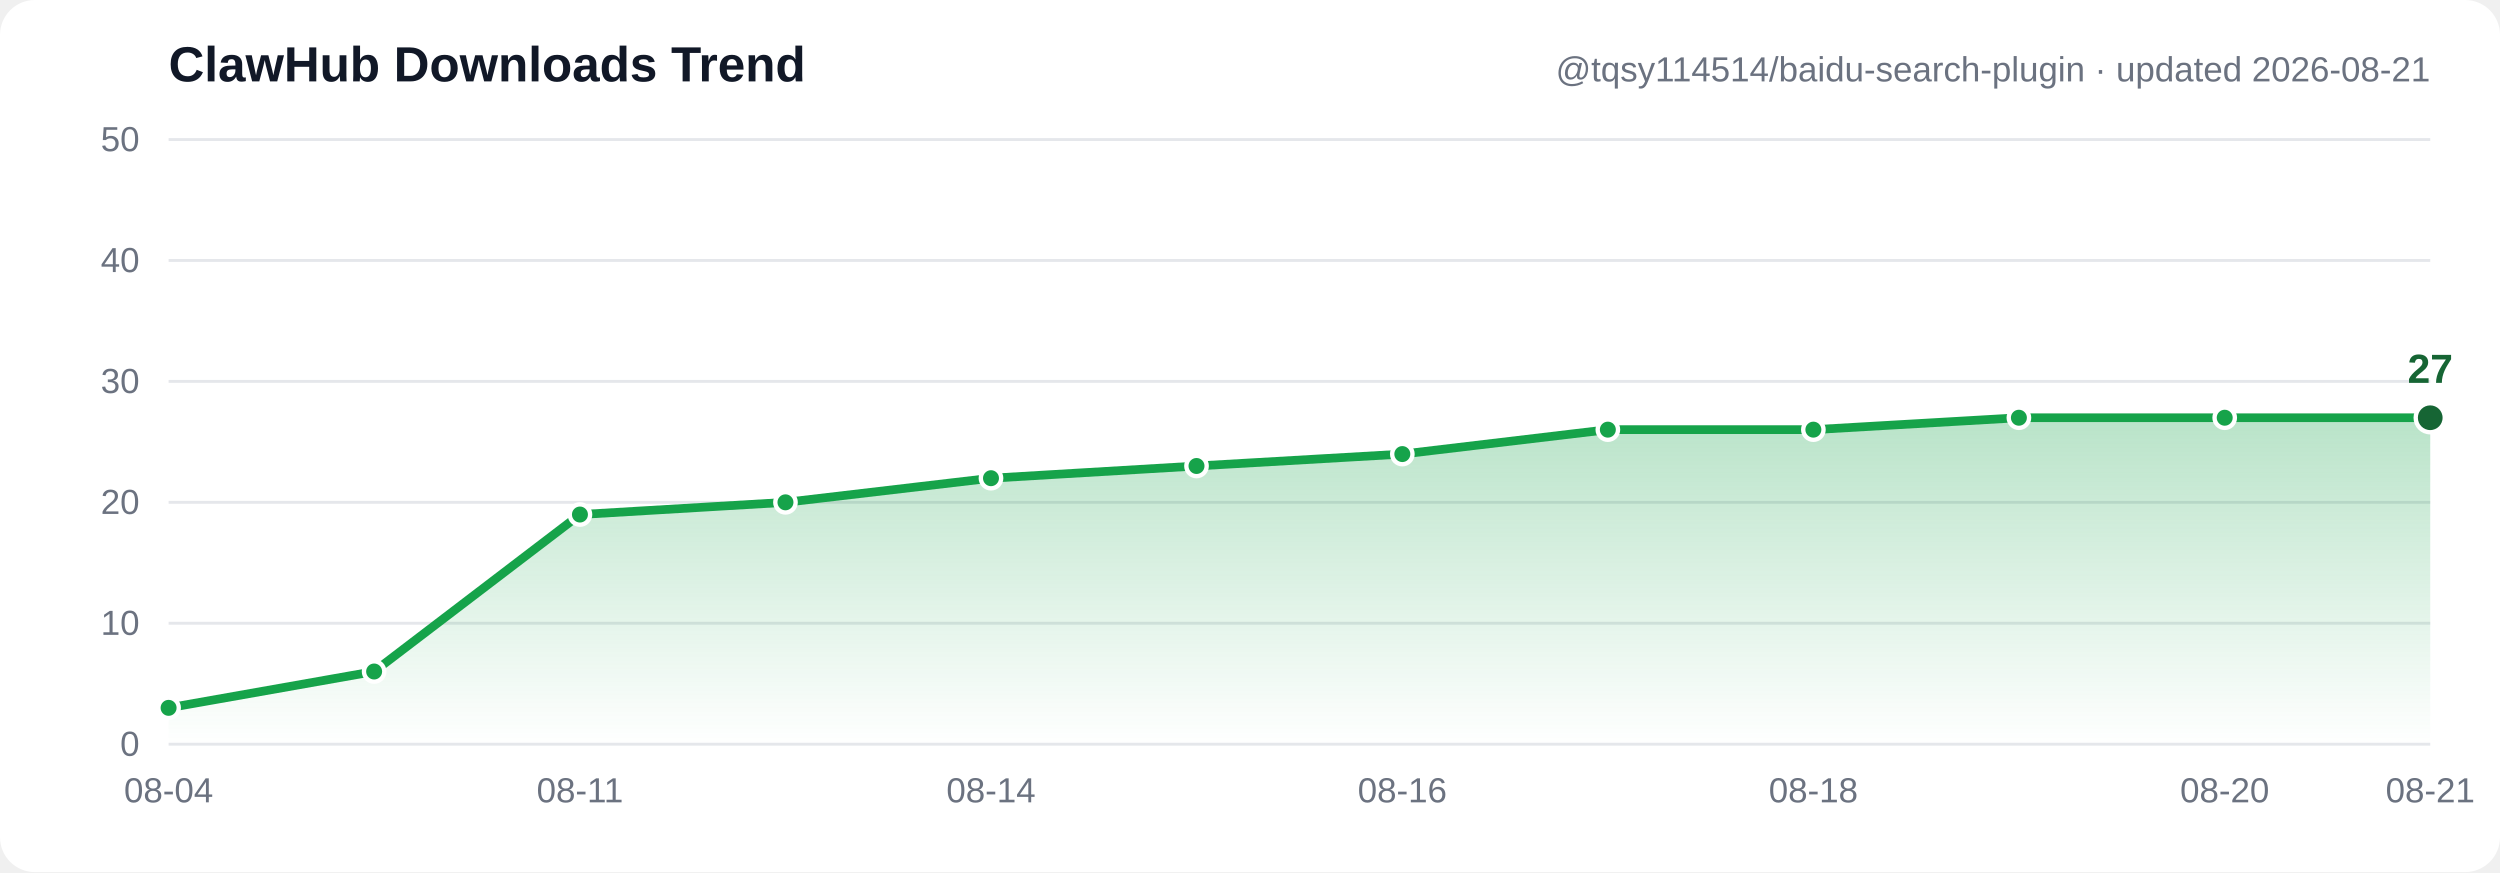
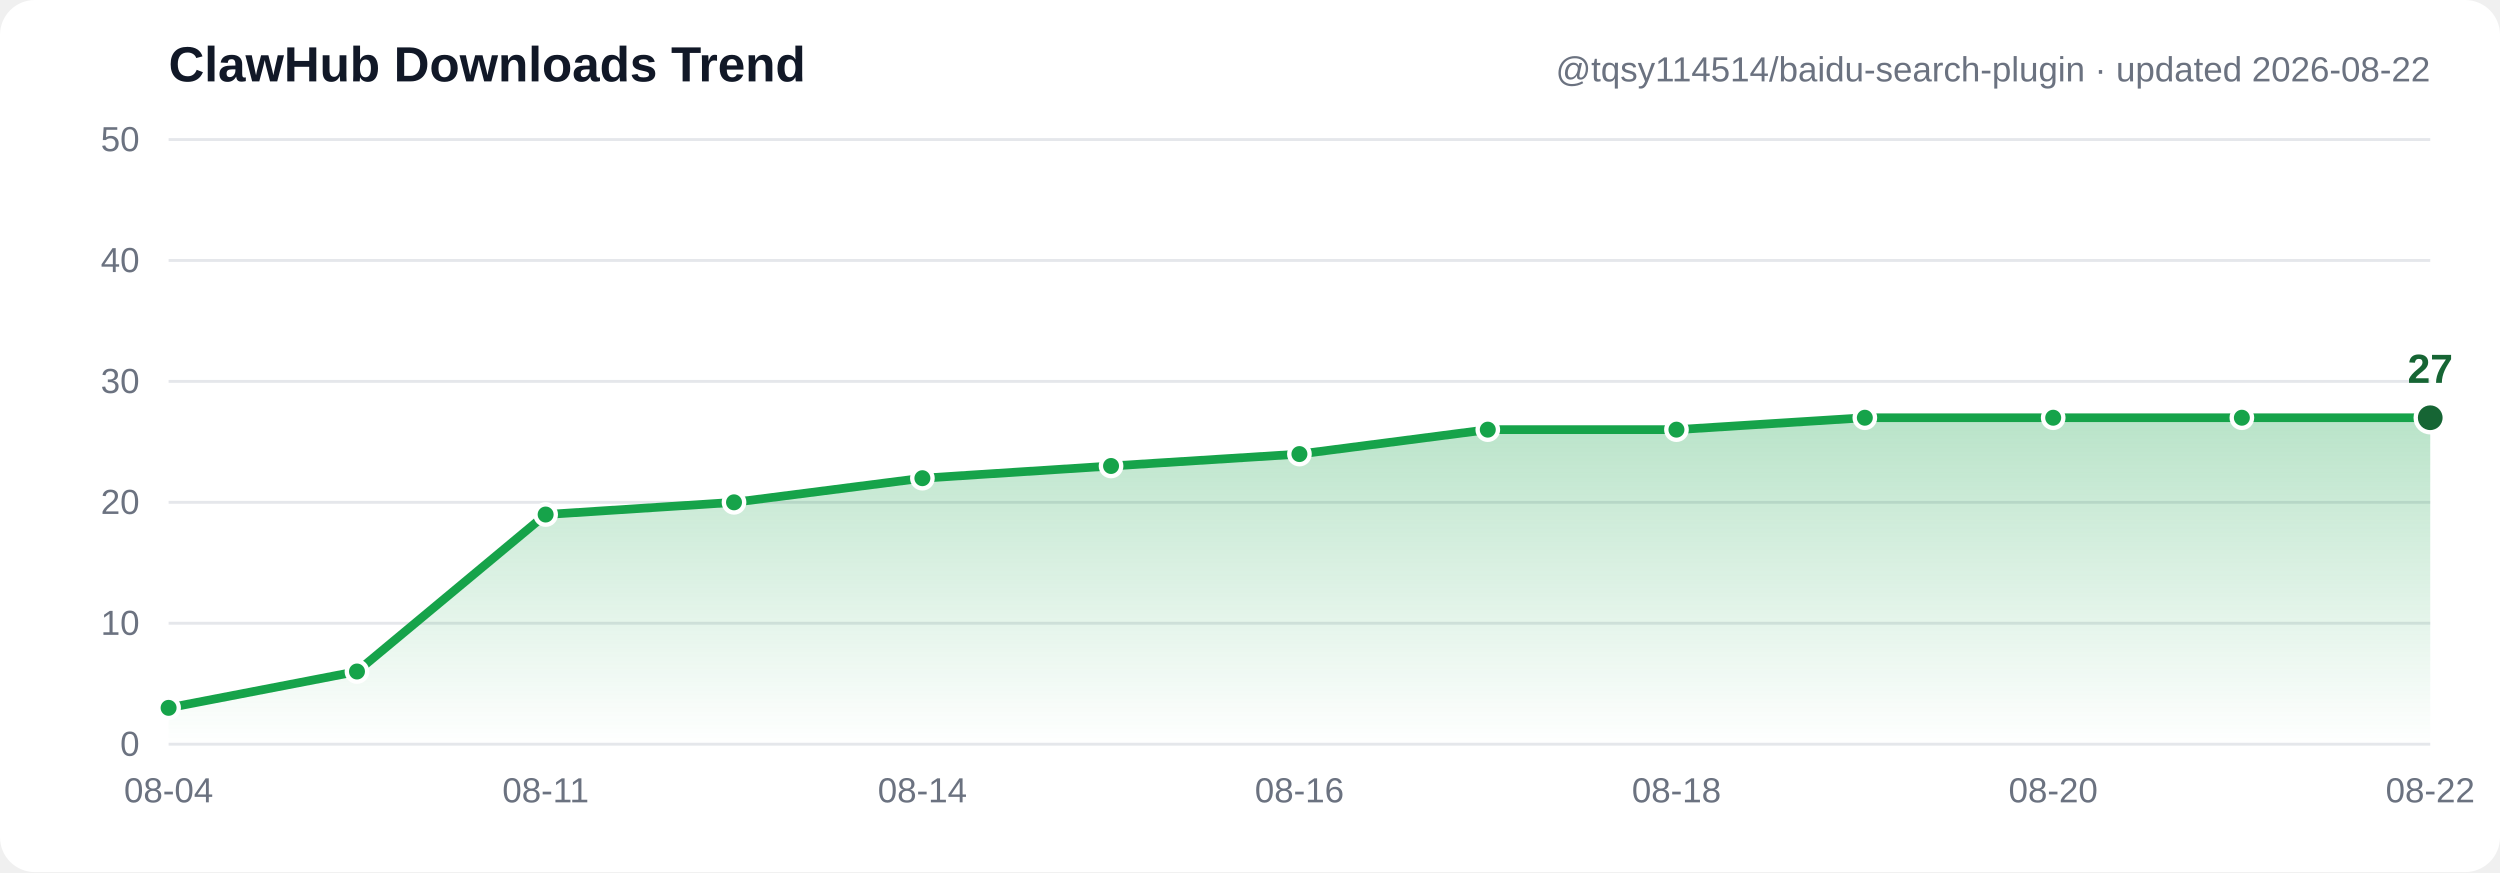
- <svg xmlns="http://www.w3.org/2000/svg" width="860" height="300" viewBox="0 0 860 300" font-family="Segoe UI, Arial, sans-serif" role="img" aria-label="ClawHub downloads trend: 3, 6, 19, 20, 22, 23, 24, 26, 26, 27, 27, 27">
+ <svg xmlns="http://www.w3.org/2000/svg" width="860" height="300" viewBox="0 0 860 300" font-family="Segoe UI, Arial, sans-serif" role="img" aria-label="ClawHub downloads trend: 3, 6, 19, 20, 22, 23, 24, 26, 26, 27, 27, 27, 27">
  <defs>
    <linearGradient id="grad" x1="0" y1="0" x2="0" y2="1">
      <stop offset="0%" stop-color="#16a34a" stop-opacity="0.30" />
      <stop offset="100%" stop-color="#16a34a" stop-opacity="0" />
    </linearGradient>
  </defs>
  <rect width="860" height="300" fill="#ffffff" rx="12" />
  <line x1="58" y1="256.0" x2="836" y2="256.0" stroke="#e5e7eb" stroke-width="1" />
  <text x="48" y="260.0" text-anchor="end" font-size="12" fill="#6b7280">0</text>
  <line x1="58" y1="214.4" x2="836" y2="214.4" stroke="#e5e7eb" stroke-width="1" />
  <text x="48" y="218.4" text-anchor="end" font-size="12" fill="#6b7280">10</text>
  <line x1="58" y1="172.8" x2="836" y2="172.8" stroke="#e5e7eb" stroke-width="1" />
  <text x="48" y="176.8" text-anchor="end" font-size="12" fill="#6b7280">20</text>
  <line x1="58" y1="131.2" x2="836" y2="131.2" stroke="#e5e7eb" stroke-width="1" />
  <text x="48" y="135.2" text-anchor="end" font-size="12" fill="#6b7280">30</text>
  <line x1="58" y1="89.6" x2="836" y2="89.6" stroke="#e5e7eb" stroke-width="1" />
  <text x="48" y="93.6" text-anchor="end" font-size="12" fill="#6b7280">40</text>
  <line x1="58" y1="48.0" x2="836" y2="48.0" stroke="#e5e7eb" stroke-width="1" />
  <text x="48" y="52.0" text-anchor="end" font-size="12" fill="#6b7280">50</text>
-   <path d="M 58.0,243.5 128.7,231.0 199.5,177.0 270.2,172.8 340.9,164.5 411.6,160.3 482.4,156.2 553.1,147.8 623.8,147.8 694.5,143.7 765.3,143.7 836.0,143.7 L 836.0,256.0 L 58.0,256.0 Z" fill="url(#grad)" />
-   <polyline points="58.0,243.5 128.7,231.0 199.5,177.0 270.2,172.8 340.9,164.5 411.6,160.3 482.4,156.2 553.1,147.8 623.8,147.8 694.5,143.7 765.3,143.7 836.0,143.7" fill="none" stroke="#16a34a" stroke-width="3" stroke-linecap="round" stroke-linejoin="round" />
+   <path d="M 58.0,243.5 122.8,231.0 187.7,177.0 252.5,172.8 317.3,164.5 382.2,160.3 447.0,156.2 511.8,147.8 576.7,147.8 641.5,143.7 706.3,143.7 771.2,143.7 836.0,143.7 L 836.0,256.0 L 58.0,256.0 Z" fill="url(#grad)" />
+   <polyline points="58.0,243.5 122.8,231.0 187.7,177.0 252.5,172.8 317.3,164.5 382.2,160.3 447.0,156.2 511.8,147.8 576.7,147.8 641.5,143.7 706.3,143.7 771.2,143.7 836.0,143.7" fill="none" stroke="#16a34a" stroke-width="3" stroke-linecap="round" stroke-linejoin="round" />
  <circle cx="58.0" cy="243.5" r="3.5" fill="#16a34a" stroke="#ffffff" stroke-width="1.5" />
-   <circle cx="128.7" cy="231.0" r="3.5" fill="#16a34a" stroke="#ffffff" stroke-width="1.5" />
-   <circle cx="199.5" cy="177.0" r="3.5" fill="#16a34a" stroke="#ffffff" stroke-width="1.5" />
-   <circle cx="270.2" cy="172.8" r="3.5" fill="#16a34a" stroke="#ffffff" stroke-width="1.5" />
-   <circle cx="340.9" cy="164.5" r="3.5" fill="#16a34a" stroke="#ffffff" stroke-width="1.5" />
-   <circle cx="411.6" cy="160.3" r="3.5" fill="#16a34a" stroke="#ffffff" stroke-width="1.5" />
-   <circle cx="482.4" cy="156.2" r="3.5" fill="#16a34a" stroke="#ffffff" stroke-width="1.5" />
-   <circle cx="553.1" cy="147.8" r="3.5" fill="#16a34a" stroke="#ffffff" stroke-width="1.5" />
-   <circle cx="623.8" cy="147.8" r="3.5" fill="#16a34a" stroke="#ffffff" stroke-width="1.5" />
-   <circle cx="694.5" cy="143.7" r="3.5" fill="#16a34a" stroke="#ffffff" stroke-width="1.5" />
-   <circle cx="765.3" cy="143.7" r="3.5" fill="#16a34a" stroke="#ffffff" stroke-width="1.5" />
+   <circle cx="122.8" cy="231.0" r="3.5" fill="#16a34a" stroke="#ffffff" stroke-width="1.5" />
+   <circle cx="187.7" cy="177.0" r="3.5" fill="#16a34a" stroke="#ffffff" stroke-width="1.5" />
+   <circle cx="252.5" cy="172.8" r="3.5" fill="#16a34a" stroke="#ffffff" stroke-width="1.5" />
+   <circle cx="317.3" cy="164.5" r="3.5" fill="#16a34a" stroke="#ffffff" stroke-width="1.5" />
+   <circle cx="382.2" cy="160.3" r="3.5" fill="#16a34a" stroke="#ffffff" stroke-width="1.5" />
+   <circle cx="447.0" cy="156.2" r="3.5" fill="#16a34a" stroke="#ffffff" stroke-width="1.5" />
+   <circle cx="511.8" cy="147.8" r="3.5" fill="#16a34a" stroke="#ffffff" stroke-width="1.5" />
+   <circle cx="576.7" cy="147.8" r="3.5" fill="#16a34a" stroke="#ffffff" stroke-width="1.5" />
+   <circle cx="641.5" cy="143.7" r="3.5" fill="#16a34a" stroke="#ffffff" stroke-width="1.5" />
+   <circle cx="706.3" cy="143.7" r="3.5" fill="#16a34a" stroke="#ffffff" stroke-width="1.5" />
+   <circle cx="771.2" cy="143.7" r="3.5" fill="#16a34a" stroke="#ffffff" stroke-width="1.5" />
  <circle cx="836.0" cy="143.7" r="5" fill="#166534" stroke="#ffffff" stroke-width="1.5" />
  <text x="836.0" y="131.7" text-anchor="middle" font-size="14" font-weight="bold" fill="#166534">27</text>
  <text x="58.0" y="276" text-anchor="middle" font-size="12" fill="#6b7280">08-04</text>
-   <text x="199.5" y="276" text-anchor="middle" font-size="12" fill="#6b7280">08-11</text>
-   <text x="340.9" y="276" text-anchor="middle" font-size="12" fill="#6b7280">08-14</text>
-   <text x="482.4" y="276" text-anchor="middle" font-size="12" fill="#6b7280">08-16</text>
-   <text x="623.8" y="276" text-anchor="middle" font-size="12" fill="#6b7280">08-18</text>
-   <text x="765.3" y="276" text-anchor="middle" font-size="12" fill="#6b7280">08-20</text>
-   <text x="836.0" y="276" text-anchor="middle" font-size="12" fill="#6b7280">08-21</text>
+   <text x="187.7" y="276" text-anchor="middle" font-size="12" fill="#6b7280">08-11</text>
+   <text x="317.3" y="276" text-anchor="middle" font-size="12" fill="#6b7280">08-14</text>
+   <text x="447.0" y="276" text-anchor="middle" font-size="12" fill="#6b7280">08-16</text>
+   <text x="576.7" y="276" text-anchor="middle" font-size="12" fill="#6b7280">08-18</text>
+   <text x="706.3" y="276" text-anchor="middle" font-size="12" fill="#6b7280">08-20</text>
+   <text x="836.0" y="276" text-anchor="middle" font-size="12" fill="#6b7280">08-22</text>
  <text x="58" y="28" font-size="17" font-weight="bold" fill="#111827">ClawHub Downloads Trend</text>
-   <text x="836" y="28" text-anchor="end" font-size="12" fill="#6b7280">@tqsy114514/baidu-search-plugin · updated 2026-08-21</text>
+   <text x="836" y="28" text-anchor="end" font-size="12" fill="#6b7280">@tqsy114514/baidu-search-plugin · updated 2026-08-22</text>
</svg>
